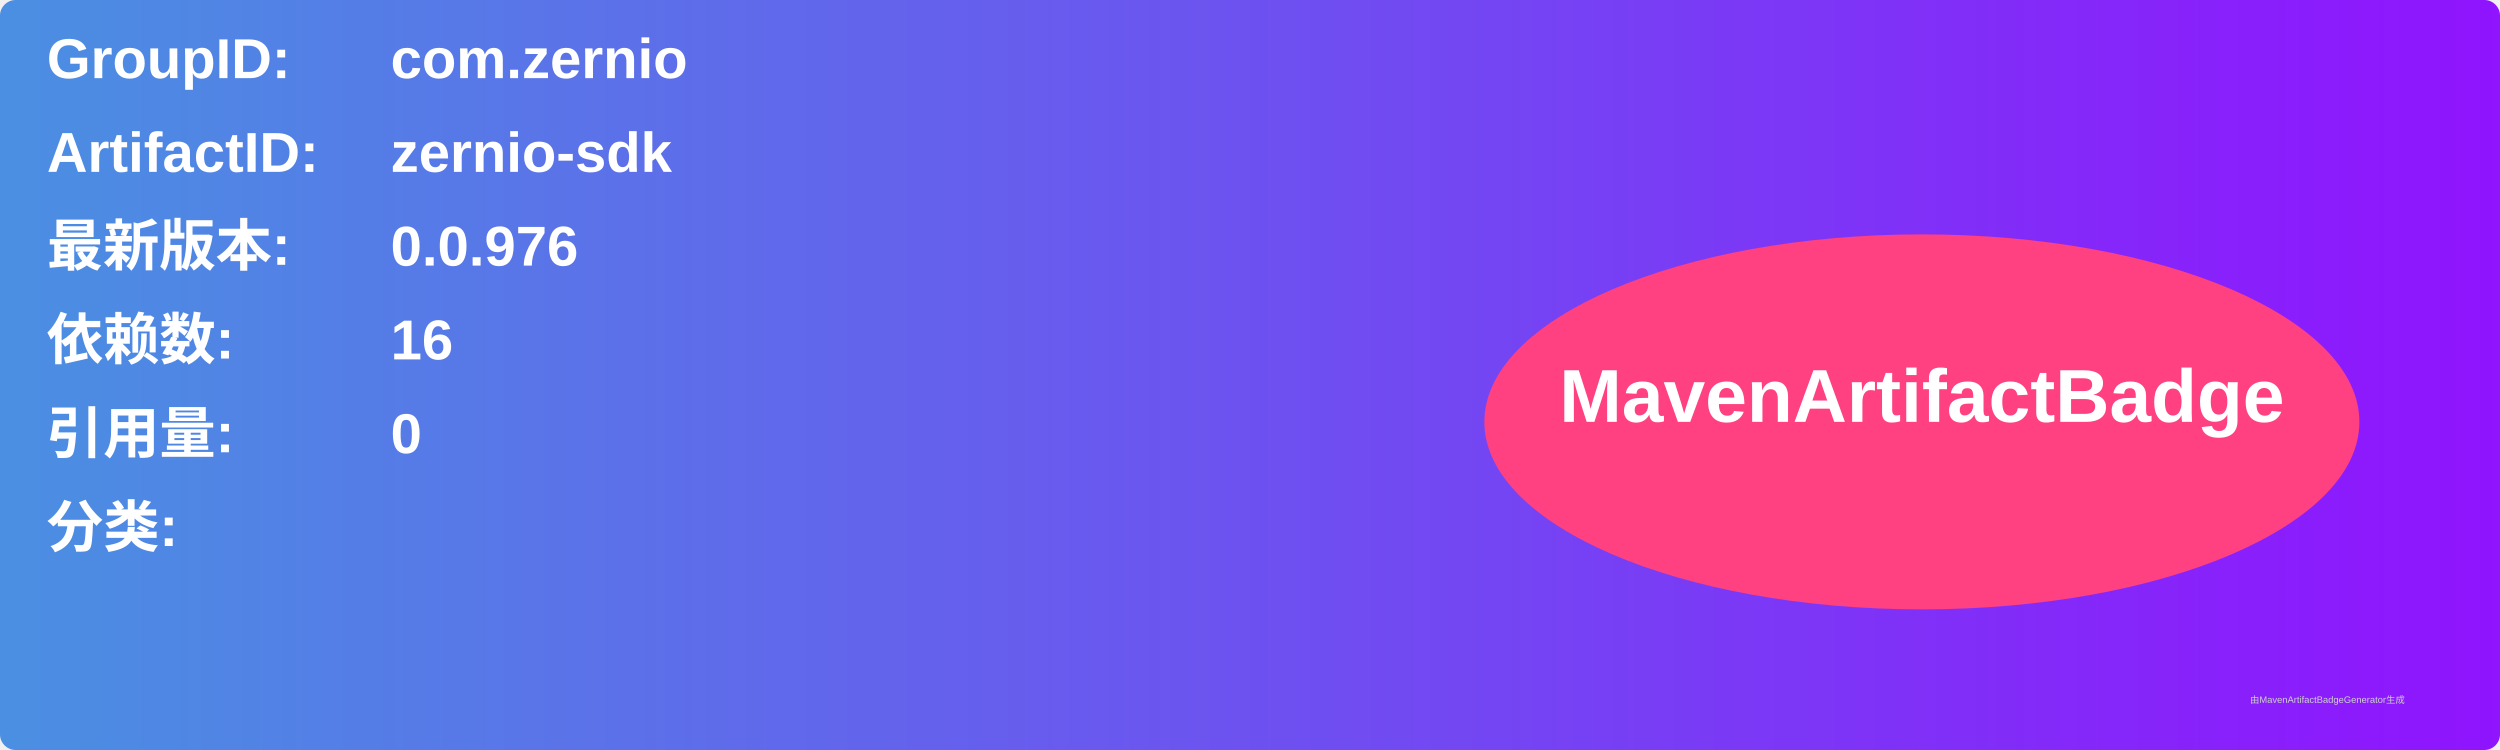
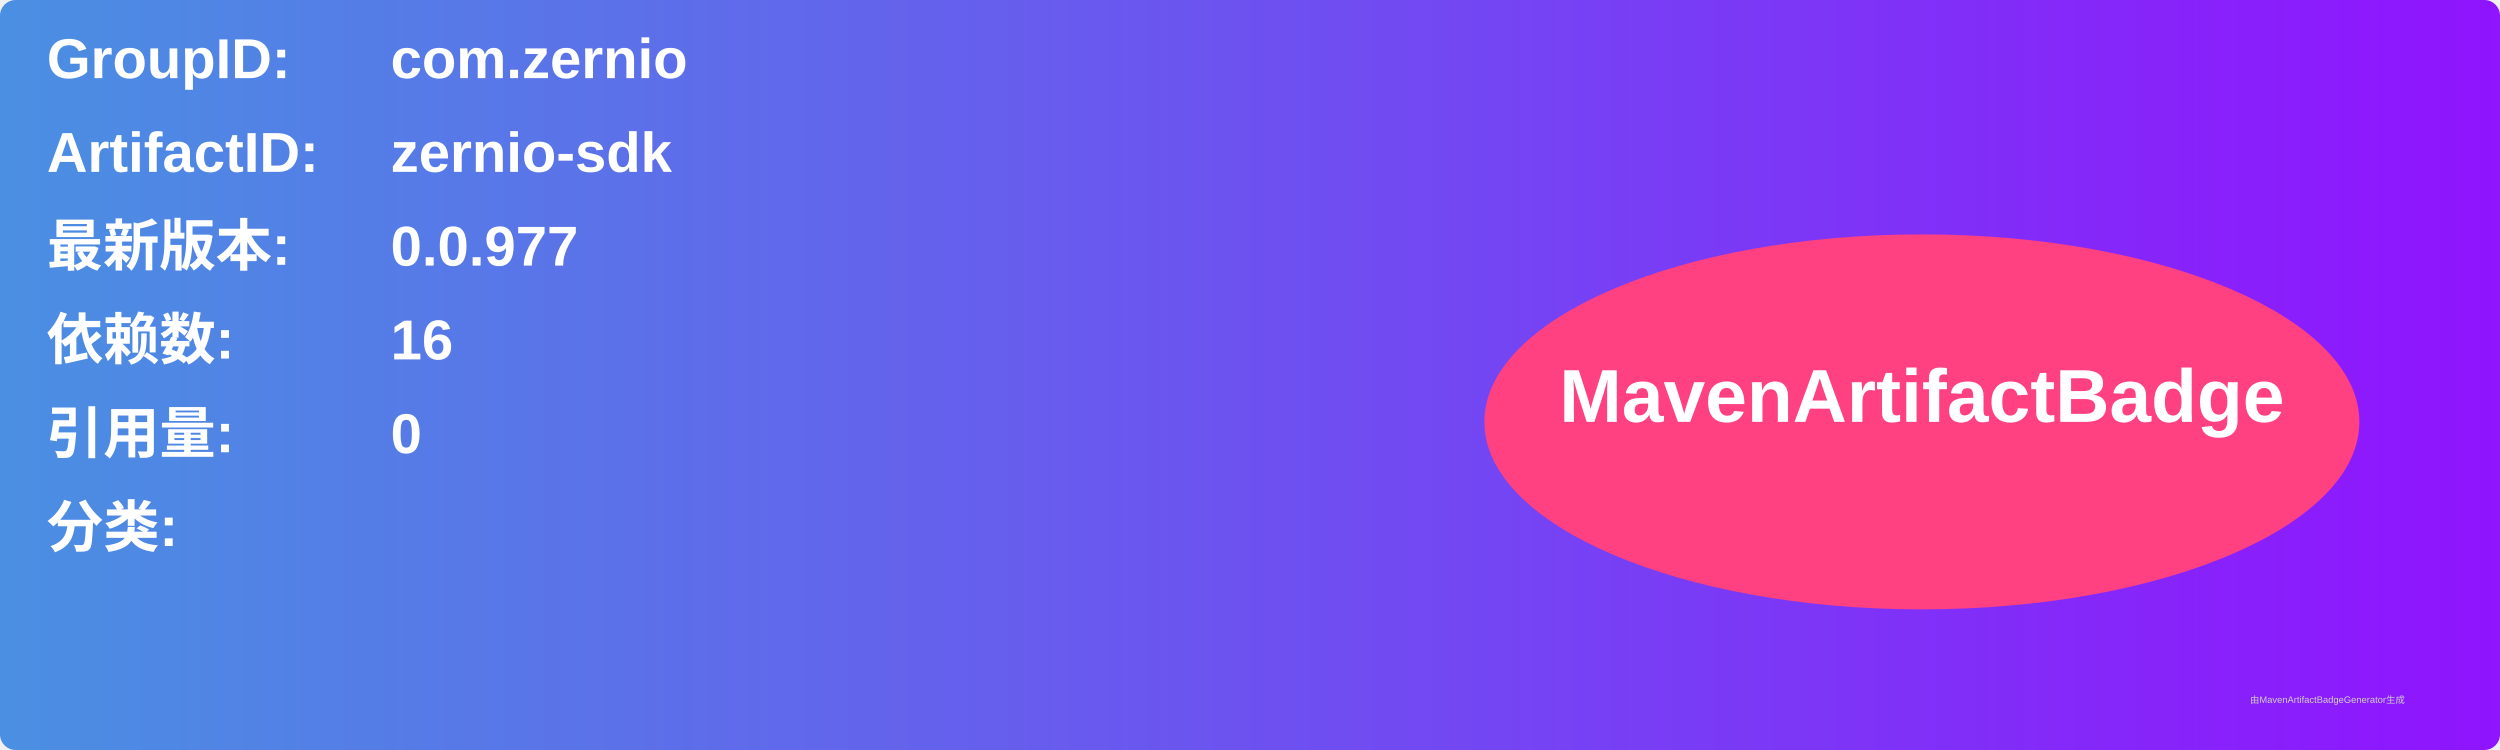
<svg xmlns="http://www.w3.org/2000/svg" width="800" height="240" viewBox="0 0 800 240">
  <linearGradient id="grad" x1="0%" y1="0%" x2="100%" y2="0%">
    <stop offset="0%" stop-color="#4a90e2" />
    <stop offset="100%" stop-color="#9013fe" />
  </linearGradient>
  <rect width="100%" height="100%" rx="5" ry="5" fill="url(#grad)" />
  <g transform="translate(15, 15)">
    <text x="0" y="10" font-family="Arial" font-size="18" fill="white" font-weight="bold" width="260">GroupID:</text>
    <text x="110" y="10" font-family="Arial" font-size="18" fill="white" font-weight="bold" width="460">com.zernio</text>
    <text x="0" y="40" font-family="Arial" font-size="18" fill="white" font-weight="bold" width="260">ArtifactID:</text>
    <text x="110" y="40" font-family="Arial" font-size="18" fill="white" font-weight="bold" width="460">zernio-sdk</text>
    <text x="0" y="70" font-family="Arial" font-size="18" fill="white" font-weight="bold">最新版本:</text>
    <text x="110" y="70" font-family="Arial" font-size="18" fill="white" font-weight="bold">
-       <tspan font-weight="bold">0.0.976</tspan>
+       <tspan font-weight="bold">0.0.977</tspan>
    </text>
    <text x="0" y="100" font-family="Arial" font-size="18" fill="white" font-weight="bold">依赖数: </text>
    <text x="110" y="100" font-family="Arial" font-size="18" fill="white">
      <tspan font-weight="bold">16</tspan>
    </text>
    <text x="0" y="130" font-family="Arial" font-size="18" fill="white" font-weight="bold">引用量: </text>
    <text x="110" y="130" font-family="Arial" font-size="18" fill="white">
      <tspan font-weight="bold">0</tspan>
    </text>
    <text x="0" y="160" font-family="Arial" font-size="18" fill="white" font-weight="bold">分类:</text>
    <text x="10" y="190" font-family="Arial" font-size="10" fill="white">
      <tspan font-weight="bold" />
    </text>
    <ellipse cx="600" cy="120" rx="140" ry="60" fill="#ff4081" />
    <text x="600" y="120" text-anchor="middle" font-family="Arial" font-size="24" fill="white" font-weight="bold">MavenArtifactBadge</text>
  </g>
  <text x="720" y="225" font-family="Arial" font-size="3" fill="#d0d0d0">由MavenArtifactBadgeGenerator生成</text>
</svg>
